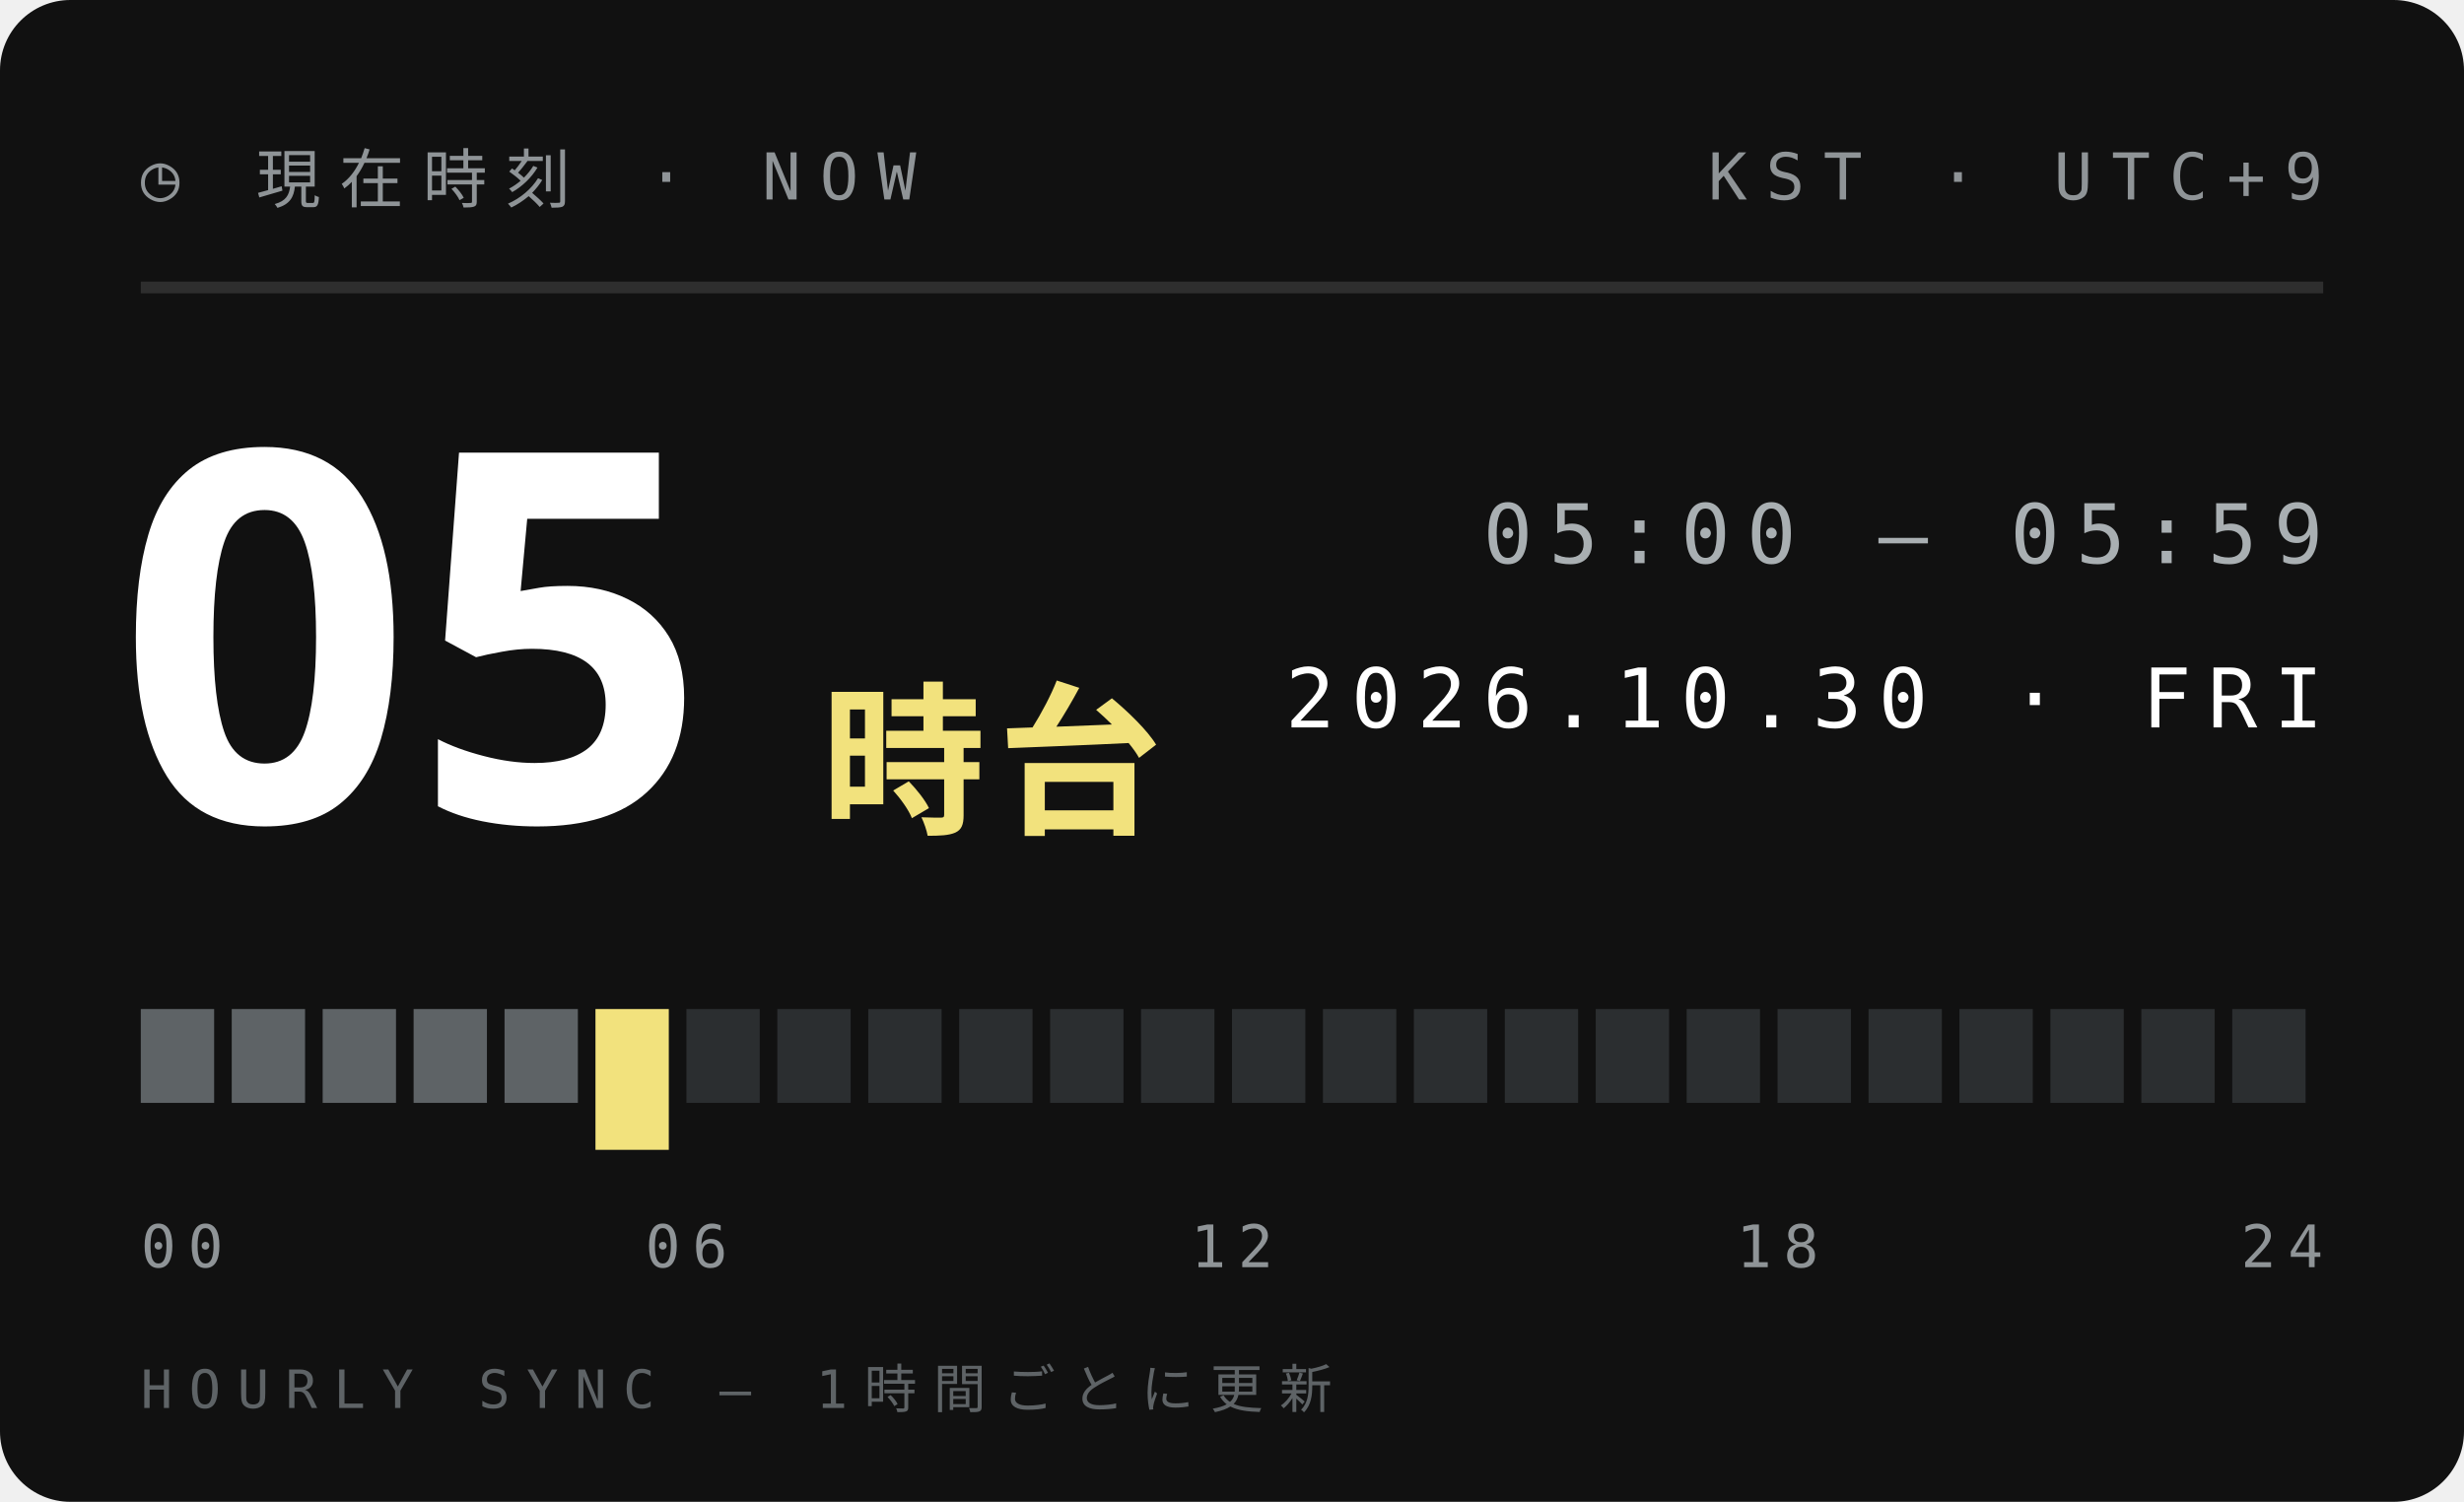
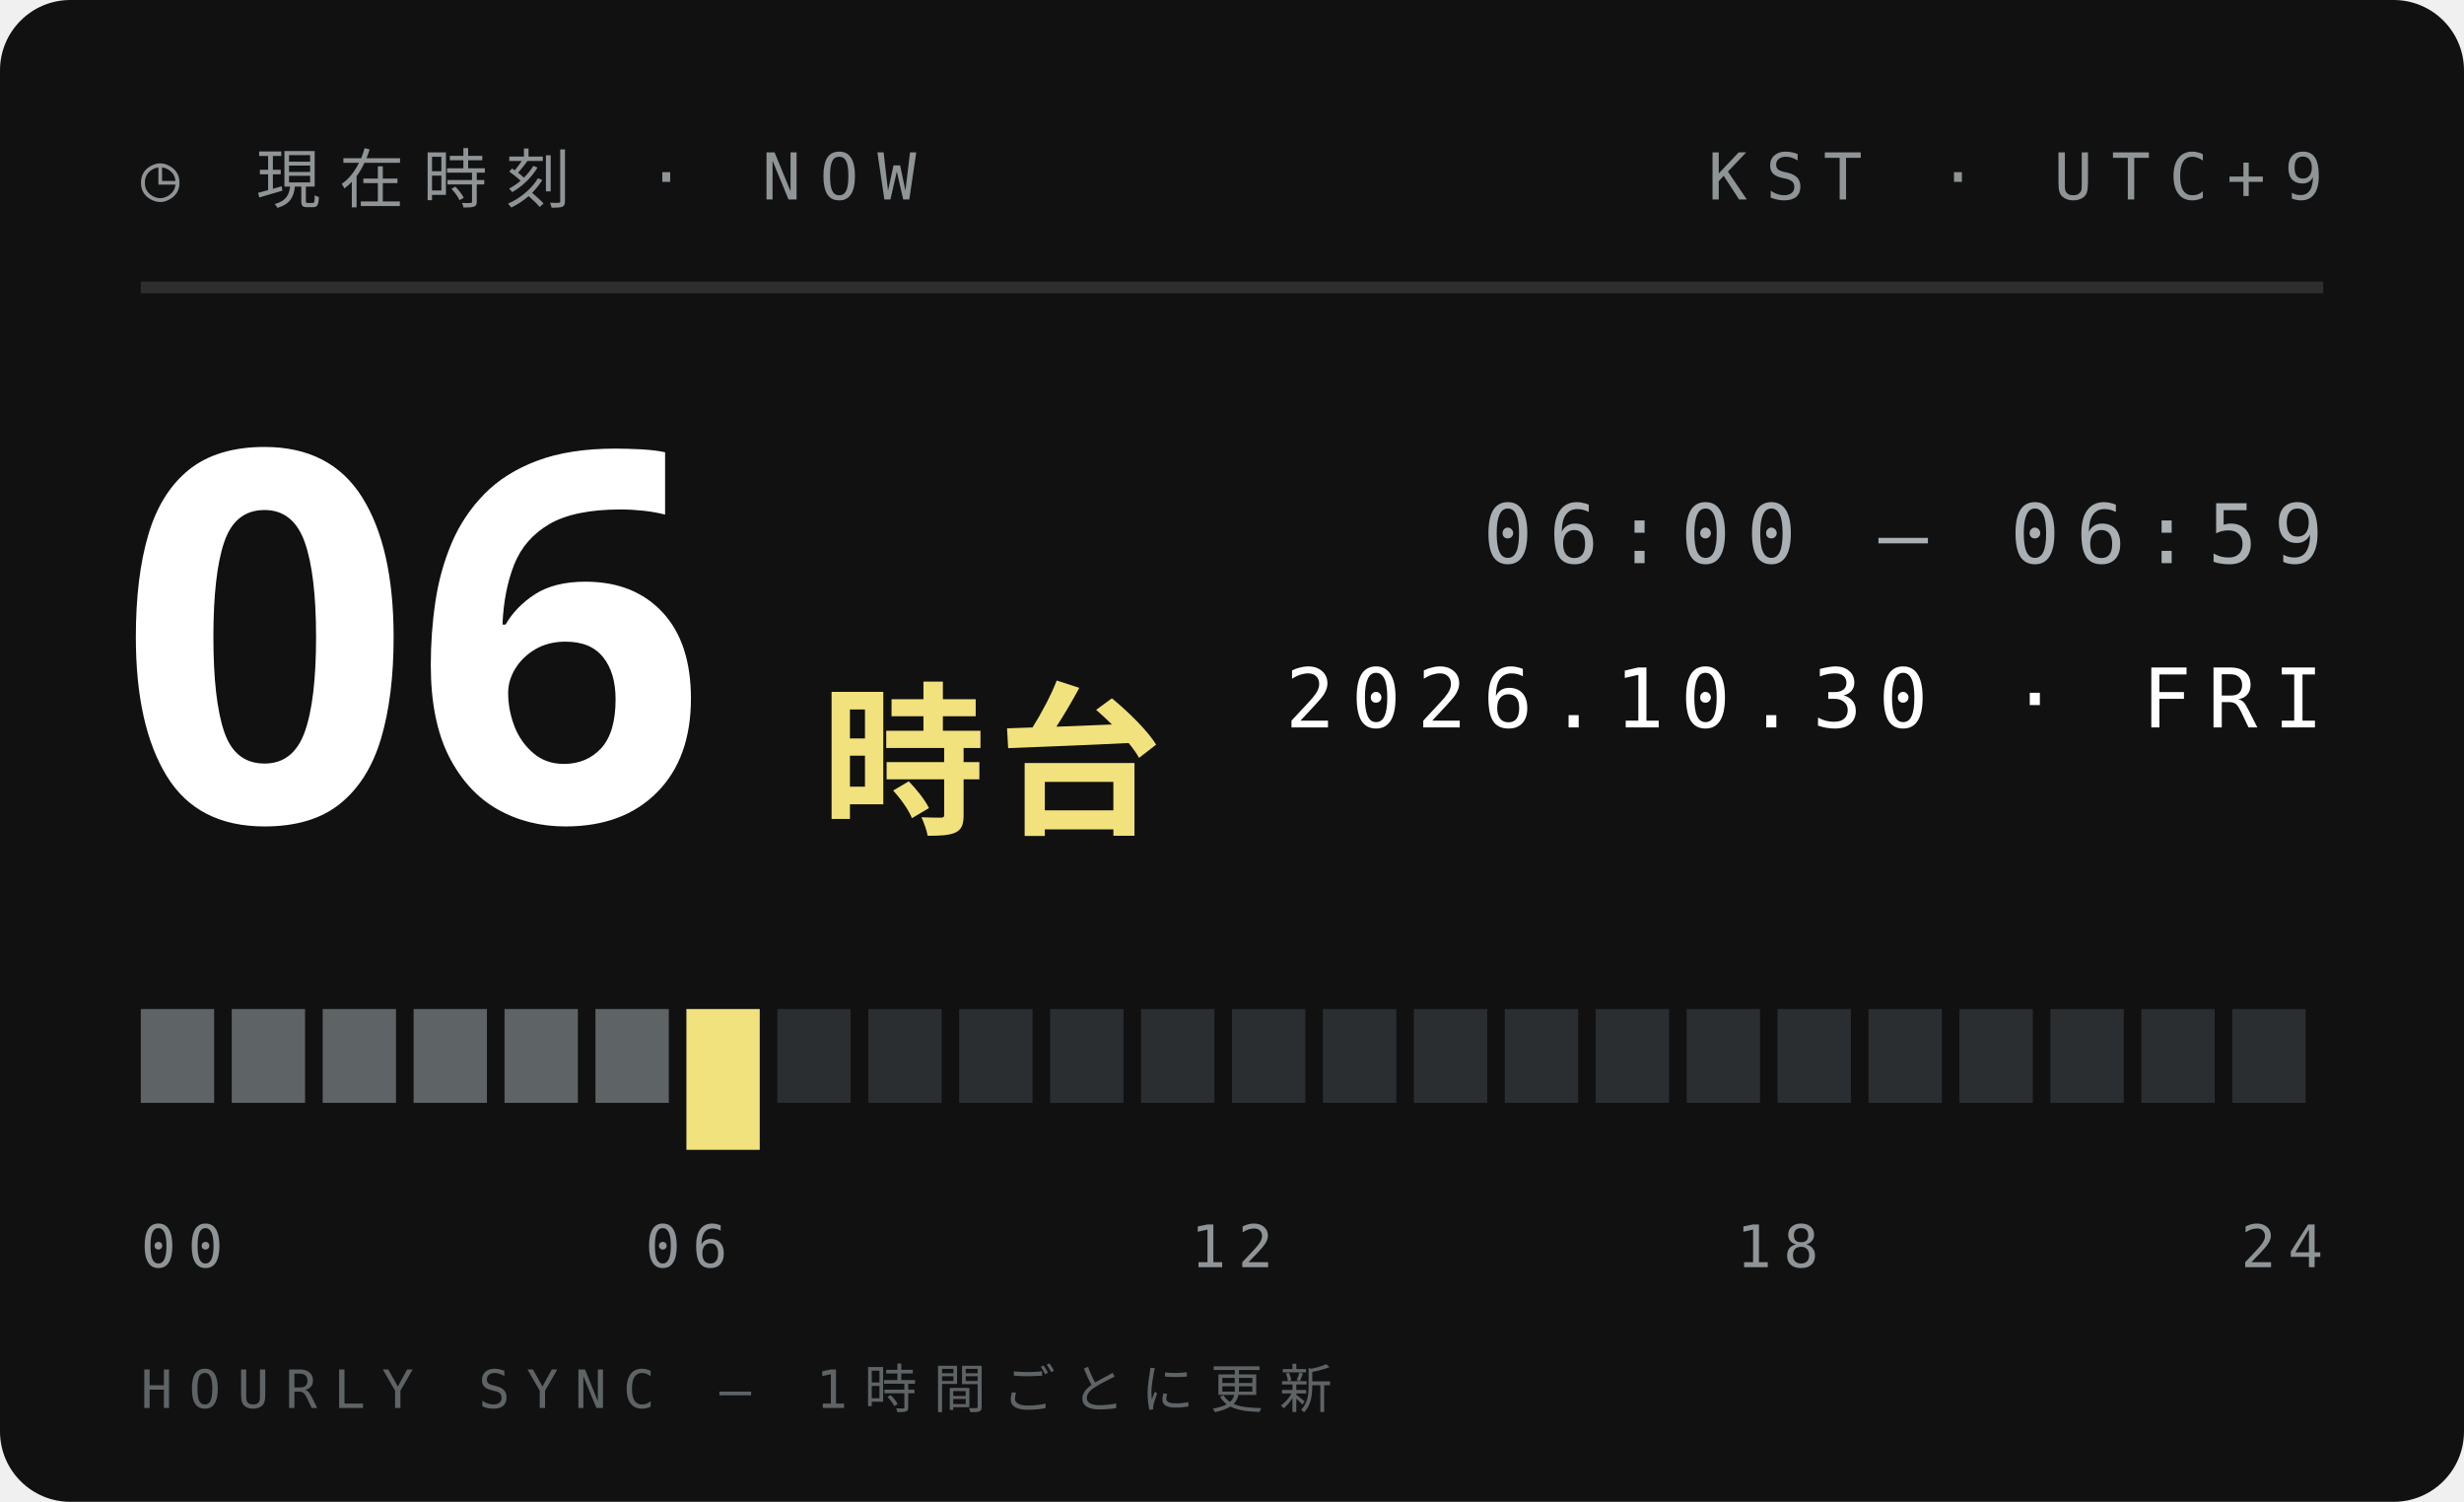
<svg xmlns="http://www.w3.org/2000/svg" width="210" height="128">
  <style>text{font:400 6.5px 'IBM Plex Mono',Menlo,monospace;letter-spacing:1.2px;fill:#5E6366}.s{font-size:5.5px}.v{font-weight:600;font-size:9px;fill:#111;letter-spacing:0}.b{font:900 20px 'Arial Black',sans-serif;fill:#111;letter-spacing:0}.j{font:800 11px 'Hiragino Sans','Noto Sans JP',sans-serif;fill:#111;letter-spacing:2px}</style>
  <rect width="210" height="128" rx="6" fill="#111" />
  <text x="12" y="17" style="font-size:5.5px;letter-spacing:1.6px;fill:#8F9497">◷ 現在時刻 · NOW</text>
  <text x="198" y="17" text-anchor="end" style="font-size:5.5px;letter-spacing:1.6px;fill:#8F9497">KST · UTC+9</text>
  <path d="M12 24.5H198" stroke="#ffffff1f" />
-   <text class="b" x="10" y="70" style="font-size:44px;fill:#fff">05</text>
+   <text class="b" x="10" y="70" style="font-size:44px;fill:#fff">06</text>
  <text class="j" x="70" y="70" style="font-size:14px;letter-spacing:1px;fill:#F2E27D">時台</text>
-   <text x="198" y="48" text-anchor="end" style="font-size:7px;letter-spacing:1.4px;fill:#A9AFB2">05:00 — 05:59</text>
+   <text x="198" y="48" text-anchor="end" style="font-size:7px;letter-spacing:1.4px;fill:#A9AFB2">06:00 — 06:59</text>
  <text x="198" y="62" text-anchor="end" style="font-size:7px;letter-spacing:1.4px;fill:#fff">2026.10.30 · FRI</text>
  <rect x="12.00" y="86" width="6.25" height="8" fill="#5E6366" />
  <rect x="19.75" y="86" width="6.25" height="8" fill="#5E6366" />
  <rect x="27.50" y="86" width="6.25" height="8" fill="#5E6366" />
  <rect x="35.25" y="86" width="6.25" height="8" fill="#5E6366" />
  <rect x="43.00" y="86" width="6.25" height="8" fill="#5E6366" />
-   <rect x="50.75" y="86" width="6.25" height="12" fill="#F2E27D" />
-   <rect x="58.50" y="86" width="6.25" height="8" fill="#2B2E30" />
+   <rect x="50.75" y="86" width="6.25" height="8" fill="#5E6366" />
+   <rect x="58.50" y="86" width="6.25" height="12" fill="#F2E27D" />
  <rect x="66.25" y="86" width="6.25" height="8" fill="#2B2E30" />
  <rect x="74.00" y="86" width="6.25" height="8" fill="#2B2E30" />
  <rect x="81.75" y="86" width="6.25" height="8" fill="#2B2E30" />
  <rect x="89.50" y="86" width="6.25" height="8" fill="#2B2E30" />
  <rect x="97.25" y="86" width="6.25" height="8" fill="#2B2E30" />
  <rect x="105.00" y="86" width="6.25" height="8" fill="#2B2E30" />
  <rect x="112.75" y="86" width="6.25" height="8" fill="#2B2E30" />
  <rect x="120.50" y="86" width="6.25" height="8" fill="#2B2E30" />
  <rect x="128.25" y="86" width="6.25" height="8" fill="#2B2E30" />
  <rect x="136.00" y="86" width="6.25" height="8" fill="#2B2E30" />
  <rect x="143.75" y="86" width="6.25" height="8" fill="#2B2E30" />
  <rect x="151.50" y="86" width="6.25" height="8" fill="#2B2E30" />
  <rect x="159.25" y="86" width="6.25" height="8" fill="#2B2E30" />
  <rect x="167.00" y="86" width="6.25" height="8" fill="#2B2E30" />
  <rect x="174.75" y="86" width="6.25" height="8" fill="#2B2E30" />
  <rect x="182.50" y="86" width="6.25" height="8" fill="#2B2E30" />
  <rect x="190.25" y="86" width="6.25" height="8" fill="#2B2E30" />
  <text x="12.0" y="108" text-anchor="start" style="font-size:5px;letter-spacing:1px;fill:#8F9497">00</text>
  <text x="58.5" y="108" text-anchor="middle" style="font-size:5px;letter-spacing:1px;fill:#8F9497">06</text>
  <text x="105.0" y="108" text-anchor="middle" style="font-size:5px;letter-spacing:1px;fill:#8F9497">12</text>
  <text x="151.5" y="108" text-anchor="middle" style="font-size:5px;letter-spacing:1px;fill:#8F9497">18</text>
  <text x="198.0" y="108" text-anchor="end" style="font-size:5px;letter-spacing:1px;fill:#8F9497">24</text>
  <text x="12" y="120" style="font-size:4.5px;letter-spacing:1.4px;fill:#5E6366">HOURLY SYNC — 1時間ごとに更新</text>
</svg>
